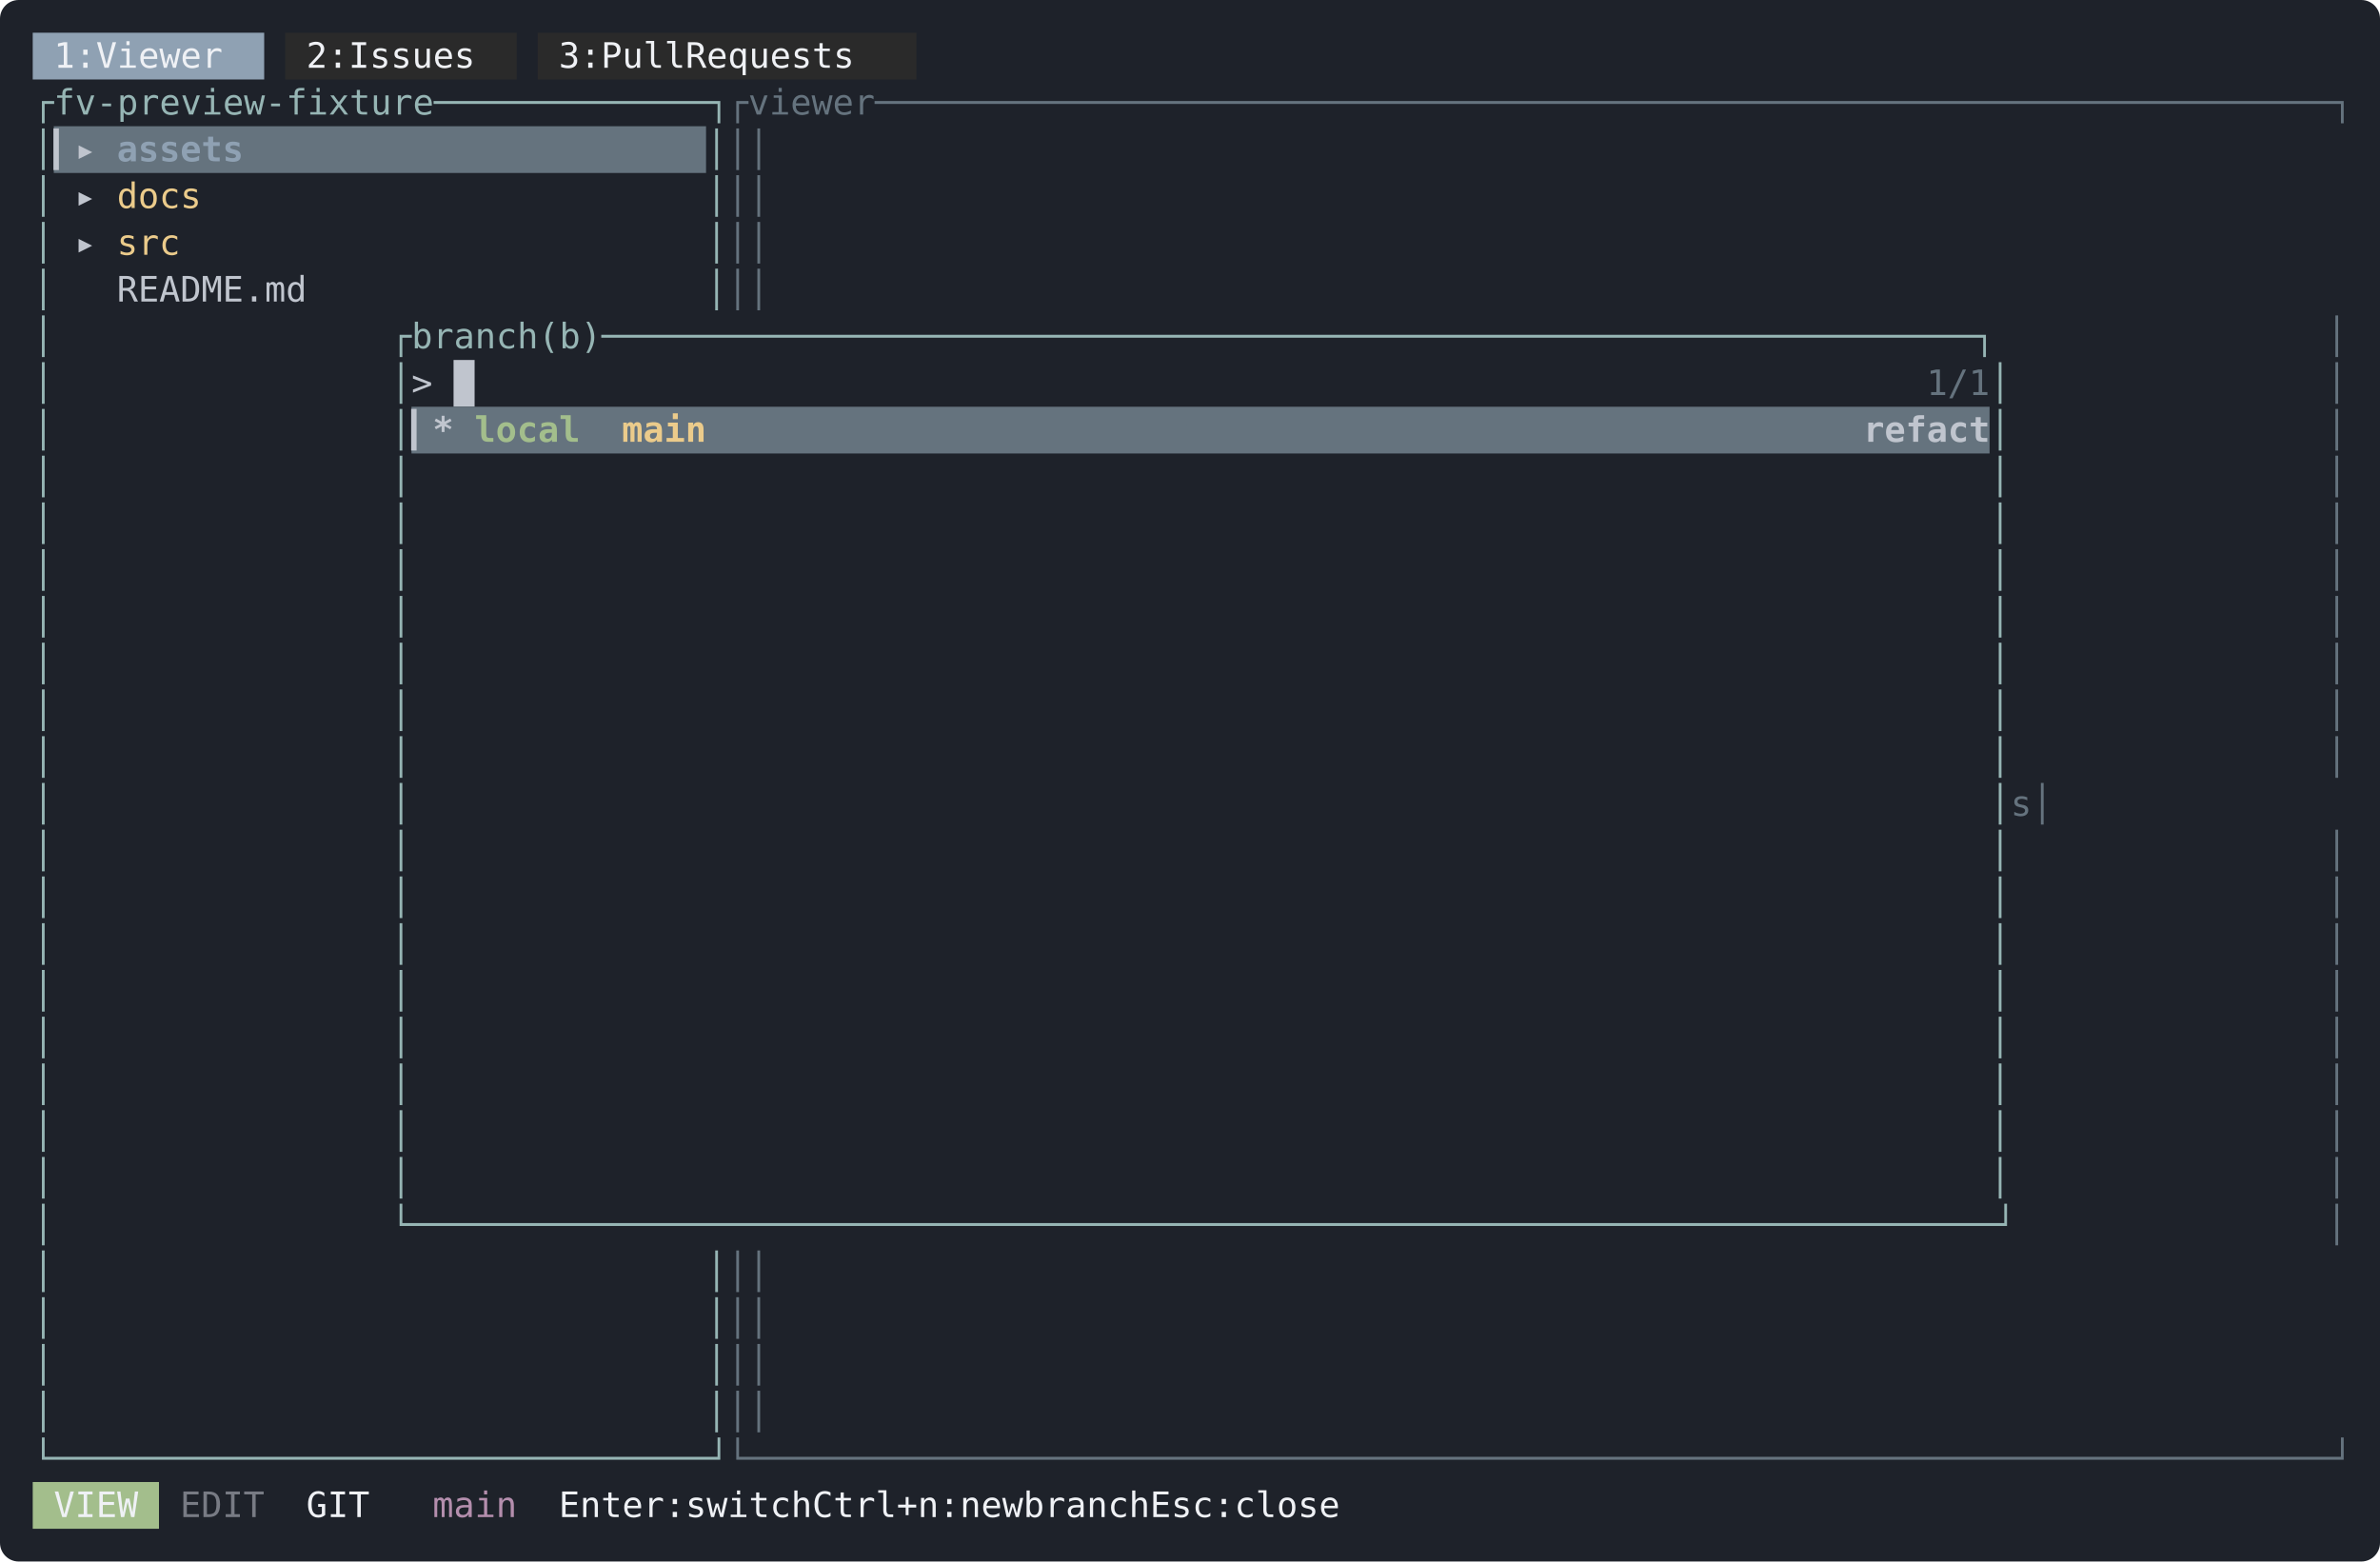
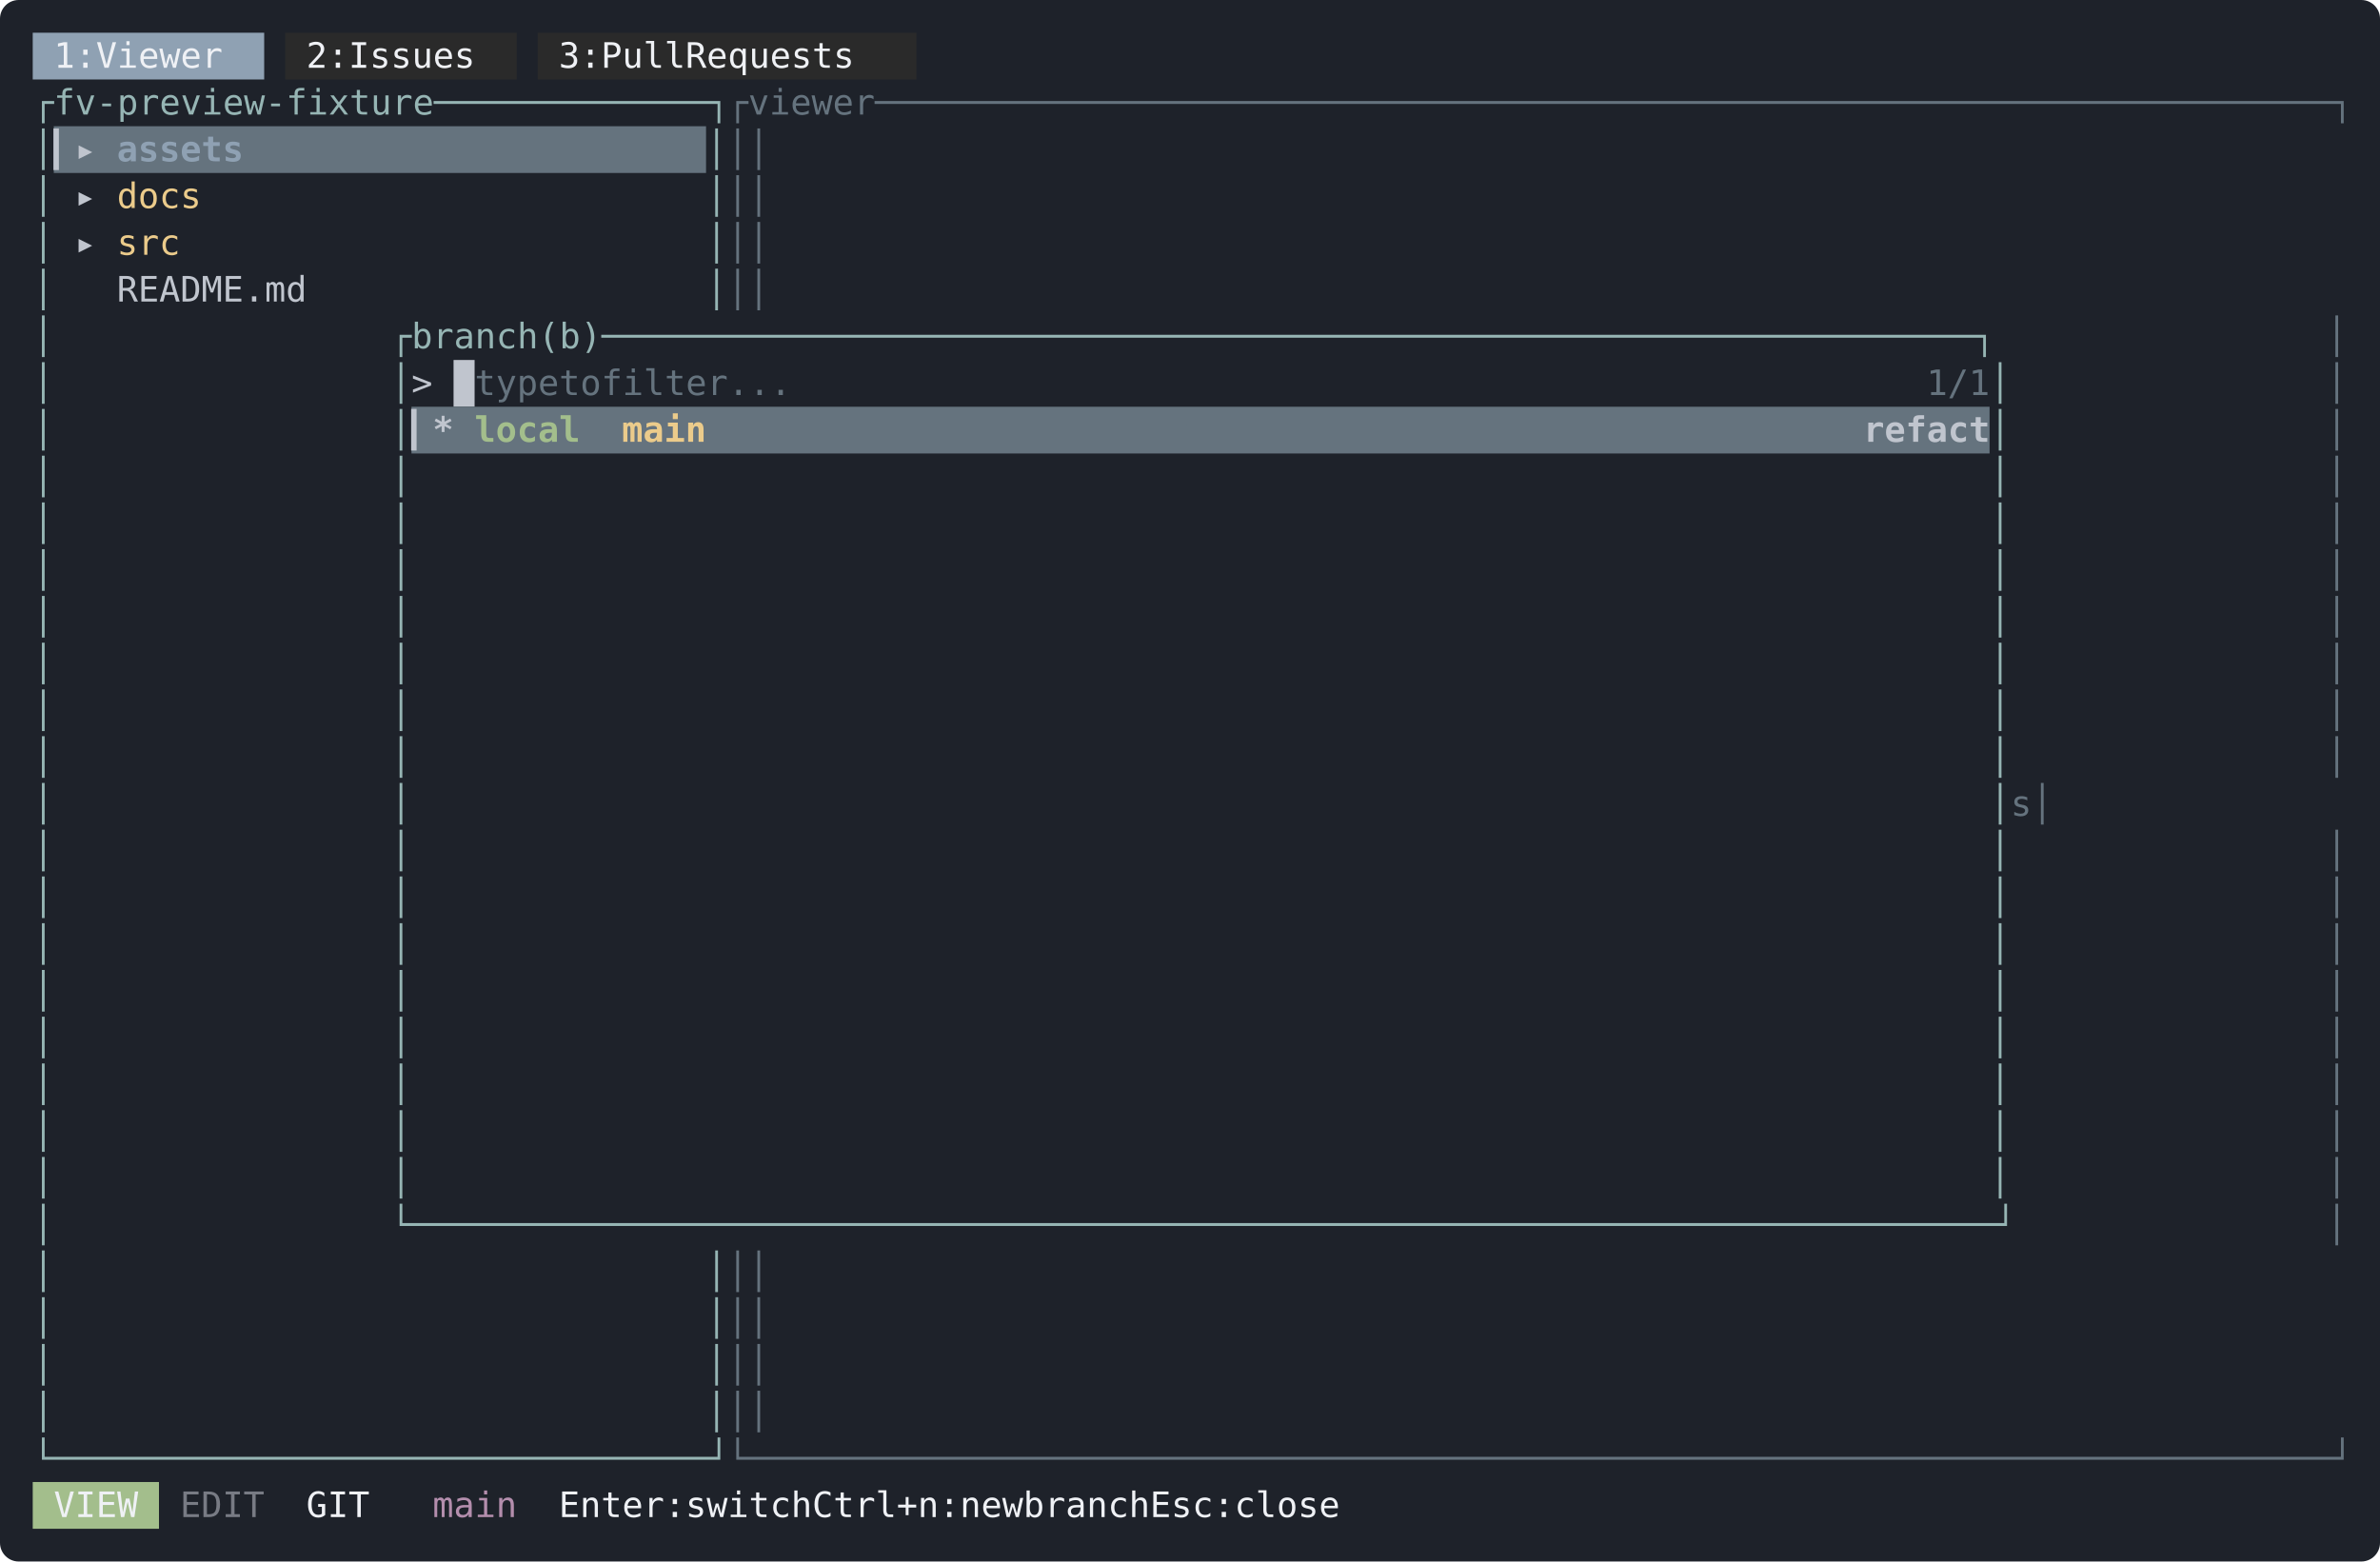
<svg xmlns="http://www.w3.org/2000/svg" width="1018" height="668" viewBox="0 0 1018 668" font-family="ui-monospace, SFMono-Regular, Menlo, Consolas, 'DejaVu Sans Mono', monospace" font-size="15">
  <rect width="1018" height="668" rx="8" fill="#1e222a" />
  <rect x="14" y="14" width="99" height="20" fill="#8fa1b3" />
  <rect x="122" y="14" width="99" height="20" fill="#2a2a2a" />
  <rect x="230" y="14" width="162" height="20" fill="#2a2a2a" />
  <text x="23 32 50 59 68 77 86 95" y="29" fill="#eff1f5">1:Viewer</text>
  <text x="131 140 158 167 176 185 194 203" y="29" fill="#eff1f5">2:Issues</text>
  <text x="239 248 266 275 284 293 311 320 329 338 347 356 365 374" y="29" fill="#eff1f5">3:PullRequests</text>
  <text x="14 23 32 41 50 59 68 77 86 95 104 113 122 131 140 149 158 167 176 185 194 203 212 221 230 239 248 257 266 275 284 293 302" y="49" fill="#96b5b4">┌fv-preview-fixture─────────────┐</text>
  <text x="311 320 329 338 347 356 365 374 383 392 401 410 419 428 437 446 455 464 473 482 491 500 509 518 527 536 545 554 563 572 581 590 599 608 617 626 635 644 653 662 671 680 689 698 707 716 725 734 743 752 761 770 779 788 797 806 815 824 833 842 851 860 869 878 887 896 905 914 923 932 941 950 959 968 977 986 995" y="49" fill="#65737e">┌viewer─────────────────────────────────────────────────────────────────────┐</text>
  <rect x="23" y="54" width="279" height="20" fill="#65737e" />
  <text x="14" y="69" fill="#96b5b4">│</text>
  <text x="23 32" y="69" fill="#c0c5ce" font-weight="bold">▎▸</text>
  <text x="50 59 68 77 86 95" y="69" fill="#8fa1b3" font-weight="bold">assets</text>
  <text x="302" y="69" fill="#96b5b4">│</text>
  <text x="311 995" y="69" fill="#65737e">││</text>
  <text x="14" y="89" fill="#96b5b4">│</text>
  <text x="32" y="89" fill="#c0c5ce">▸</text>
  <text x="50 59 68 77" y="89" fill="#ebcb8b">docs</text>
  <text x="302" y="89" fill="#96b5b4">│</text>
  <text x="311 995" y="89" fill="#65737e">││</text>
  <text x="14" y="109" fill="#96b5b4">│</text>
  <text x="32" y="109" fill="#c0c5ce">▸</text>
  <text x="50 59 68" y="109" fill="#ebcb8b">src</text>
  <text x="302" y="109" fill="#96b5b4">│</text>
  <text x="311 995" y="109" fill="#65737e">││</text>
  <text x="14" y="129" fill="#96b5b4">│</text>
  <text x="50 59 68 77 86 95 104 113 122" y="129" fill="#c0c5ce">README.md</text>
  <text x="302" y="129" fill="#96b5b4">│</text>
  <text x="311 995" y="129" fill="#65737e">││</text>
  <text x="14" y="149" fill="#96b5b4">│</text>
  <text x="167 176 185 194 203 212 221 239 248 257 266 275 284 293 302 311 320 329 338 347 356 365 374 383 392 401 410 419 428 437 446 455 464 473 482 491 500 509 518 527 536 545 554 563 572 581 590 599 608 617 626 635 644 653 662 671 680 689 698 707 716 725 734 743 752 761 770 779 788 797 806 815 824 833 842 851" y="149" fill="#96b5b4">┌branch(b)─────────────────────────────────────────────────────────────────┐</text>
  <text x="995" y="149" fill="#65737e">│</text>
  <rect x="194" y="154" width="9" height="20" fill="#c0c5ce" />
  <text x="14" y="169" fill="#96b5b4">│</text>
  <text x="167" y="169" fill="#96b5b4">│</text>
  <text x="176" y="169" fill="#c0c5ce">&gt;</text>
+   <text x="203 212 221 230 248 257 275 284 293 302 311 320 329 338 347" y="169" fill="#65737e">typetofilter...</text>
  <text x="824 833 842" y="169" fill="#65737e">1/1</text>
  <text x="851" y="169" fill="#96b5b4">│</text>
  <text x="995" y="169" fill="#65737e">│</text>
  <rect x="176" y="174" width="675" height="20" fill="#65737e" />
  <text x="14" y="189" fill="#96b5b4">│</text>
  <text x="167" y="189" fill="#96b5b4">│</text>
  <text x="176 185" y="189" fill="#c0c5ce" font-weight="bold">▎*</text>
  <text x="203 212 221 230 239" y="189" fill="#a3be8c" font-weight="bold">local</text>
  <text x="266 275 284 293" y="189" fill="#ebcb8b" font-weight="bold">main</text>
  <text x="491 680 698 707 716 725 734 752 761 770" y="189" fill="#65737e" font-weight="bold">-2hoursago</text>
  <text x="797 806 815 824 833 842" y="189" fill="#c0c5ce" font-weight="bold">refact</text>
  <text x="851" y="189" fill="#96b5b4">│</text>
  <text x="995" y="189" fill="#65737e">│</text>
  <text x="14" y="209" fill="#96b5b4">│</text>
  <text x="167" y="209" fill="#96b5b4">│</text>
  <text x="851" y="209" fill="#96b5b4">│</text>
  <text x="995" y="209" fill="#65737e">│</text>
  <text x="14" y="229" fill="#96b5b4">│</text>
  <text x="167" y="229" fill="#96b5b4">│</text>
  <text x="851" y="229" fill="#96b5b4">│</text>
  <text x="995" y="229" fill="#65737e">│</text>
  <text x="14" y="249" fill="#96b5b4">│</text>
  <text x="167" y="249" fill="#96b5b4">│</text>
  <text x="851" y="249" fill="#96b5b4">│</text>
  <text x="995" y="249" fill="#65737e">│</text>
  <text x="14" y="269" fill="#96b5b4">│</text>
  <text x="167" y="269" fill="#96b5b4">│</text>
  <text x="851" y="269" fill="#96b5b4">│</text>
  <text x="995" y="269" fill="#65737e">│</text>
  <text x="14" y="289" fill="#96b5b4">│</text>
  <text x="167" y="289" fill="#96b5b4">│</text>
  <text x="851" y="289" fill="#96b5b4">│</text>
  <text x="995" y="289" fill="#65737e">│</text>
  <text x="14" y="309" fill="#96b5b4">│</text>
  <text x="167" y="309" fill="#96b5b4">│</text>
  <text x="851" y="309" fill="#96b5b4">│</text>
  <text x="995" y="309" fill="#65737e">│</text>
  <text x="14" y="329" fill="#96b5b4">│</text>
  <text x="167" y="329" fill="#96b5b4">│</text>
  <text x="851" y="329" fill="#96b5b4">│</text>
  <text x="995" y="329" fill="#65737e">│</text>
  <text x="14" y="349" fill="#96b5b4">│</text>
  <text x="167" y="349" fill="#96b5b4">│</text>
  <text x="851" y="349" fill="#96b5b4">│</text>
  <text x="860 995" y="349" fill="#65737e">s│</text>
  <text x="14" y="369" fill="#96b5b4">│</text>
  <text x="167" y="369" fill="#96b5b4">│</text>
  <text x="851" y="369" fill="#96b5b4">│</text>
  <text x="995" y="369" fill="#65737e">│</text>
  <text x="14" y="389" fill="#96b5b4">│</text>
  <text x="167" y="389" fill="#96b5b4">│</text>
  <text x="851" y="389" fill="#96b5b4">│</text>
  <text x="995" y="389" fill="#65737e">│</text>
  <text x="14" y="409" fill="#96b5b4">│</text>
  <text x="167" y="409" fill="#96b5b4">│</text>
  <text x="851" y="409" fill="#96b5b4">│</text>
  <text x="995" y="409" fill="#65737e">│</text>
  <text x="14" y="429" fill="#96b5b4">│</text>
  <text x="167" y="429" fill="#96b5b4">│</text>
  <text x="851" y="429" fill="#96b5b4">│</text>
  <text x="995" y="429" fill="#65737e">│</text>
  <text x="14" y="449" fill="#96b5b4">│</text>
  <text x="167" y="449" fill="#96b5b4">│</text>
  <text x="851" y="449" fill="#96b5b4">│</text>
  <text x="995" y="449" fill="#65737e">│</text>
  <text x="14" y="469" fill="#96b5b4">│</text>
  <text x="167" y="469" fill="#96b5b4">│</text>
  <text x="851" y="469" fill="#96b5b4">│</text>
  <text x="995" y="469" fill="#65737e">│</text>
  <text x="14" y="489" fill="#96b5b4">│</text>
  <text x="167" y="489" fill="#96b5b4">│</text>
  <text x="851" y="489" fill="#96b5b4">│</text>
  <text x="995" y="489" fill="#65737e">│</text>
  <text x="14" y="509" fill="#96b5b4">│</text>
  <text x="167" y="509" fill="#96b5b4">│</text>
  <text x="851" y="509" fill="#96b5b4">│</text>
  <text x="995" y="509" fill="#65737e">│</text>
  <text x="14" y="529" fill="#96b5b4">│</text>
  <text x="167 176 185 194 203 212 221 230 239 248 257 266 275 284 293 302 311 320 329 338 347 356 365 374 383 392 401 410 419 428 437 446 455 464 473 482 491 500 509 518 527 536 545 554 563 572 581 590 599 608 617 626 635 644 653 662 671 680 689 698 707 716 725 734 743 752 761 770 779 788 797 806 815 824 833 842 851" y="529" fill="#96b5b4">└───────────────────────────────────────────────────────────────────────────┘</text>
  <text x="995" y="529" fill="#65737e">│</text>
  <text x="14" y="549" fill="#96b5b4">│</text>
  <text x="302" y="549" fill="#96b5b4">│</text>
  <text x="311 995" y="549" fill="#65737e">││</text>
  <text x="14" y="569" fill="#96b5b4">│</text>
  <text x="302" y="569" fill="#96b5b4">│</text>
  <text x="311 995" y="569" fill="#65737e">││</text>
  <text x="14" y="589" fill="#96b5b4">│</text>
  <text x="302" y="589" fill="#96b5b4">│</text>
  <text x="311 995" y="589" fill="#65737e">││</text>
  <text x="14" y="609" fill="#96b5b4">│</text>
  <text x="302" y="609" fill="#96b5b4">│</text>
  <text x="311 995" y="609" fill="#65737e">││</text>
  <text x="14 23 32 41 50 59 68 77 86 95 104 113 122 131 140 149 158 167 176 185 194 203 212 221 230 239 248 257 266 275 284 293 302" y="629" fill="#96b5b4">└───────────────────────────────┘</text>
  <text x="311 320 329 338 347 356 365 374 383 392 401 410 419 428 437 446 455 464 473 482 491 500 509 518 527 536 545 554 563 572 581 590 599 608 617 626 635 644 653 662 671 680 689 698 707 716 725 734 743 752 761 770 779 788 797 806 815 824 833 842 851 860 869 878 887 896 905 914 923 932 941 950 959 968 977 986 995" y="629" fill="#65737e">└───────────────────────────────────────────────────────────────────────────┘</text>
  <rect x="14" y="634" width="54" height="20" fill="#a3be8c" />
  <text x="23 32 41 50" y="649" fill="#eff1f5">VIEW</text>
  <text x="77 86 95 104" y="649" fill="#c0c5ce" fill-opacity="0.55">EDIT</text>
  <text x="131 140 149" y="649" fill="#eff1f5">GIT</text>
  <text x="185 194 203 212" y="649" fill="#b48ead">main</text>
  <text x="239 248 257 266 275 284 302 311 320 329 338 347 374 383 392 401 410 419 428 446 455 464 482 491 500 509 518 527 554 563 572 581 599 608 617 626 635" y="649" fill="#eff1f5">Enter:switchCtrl+n:newbranchEsc:close</text>
</svg>
